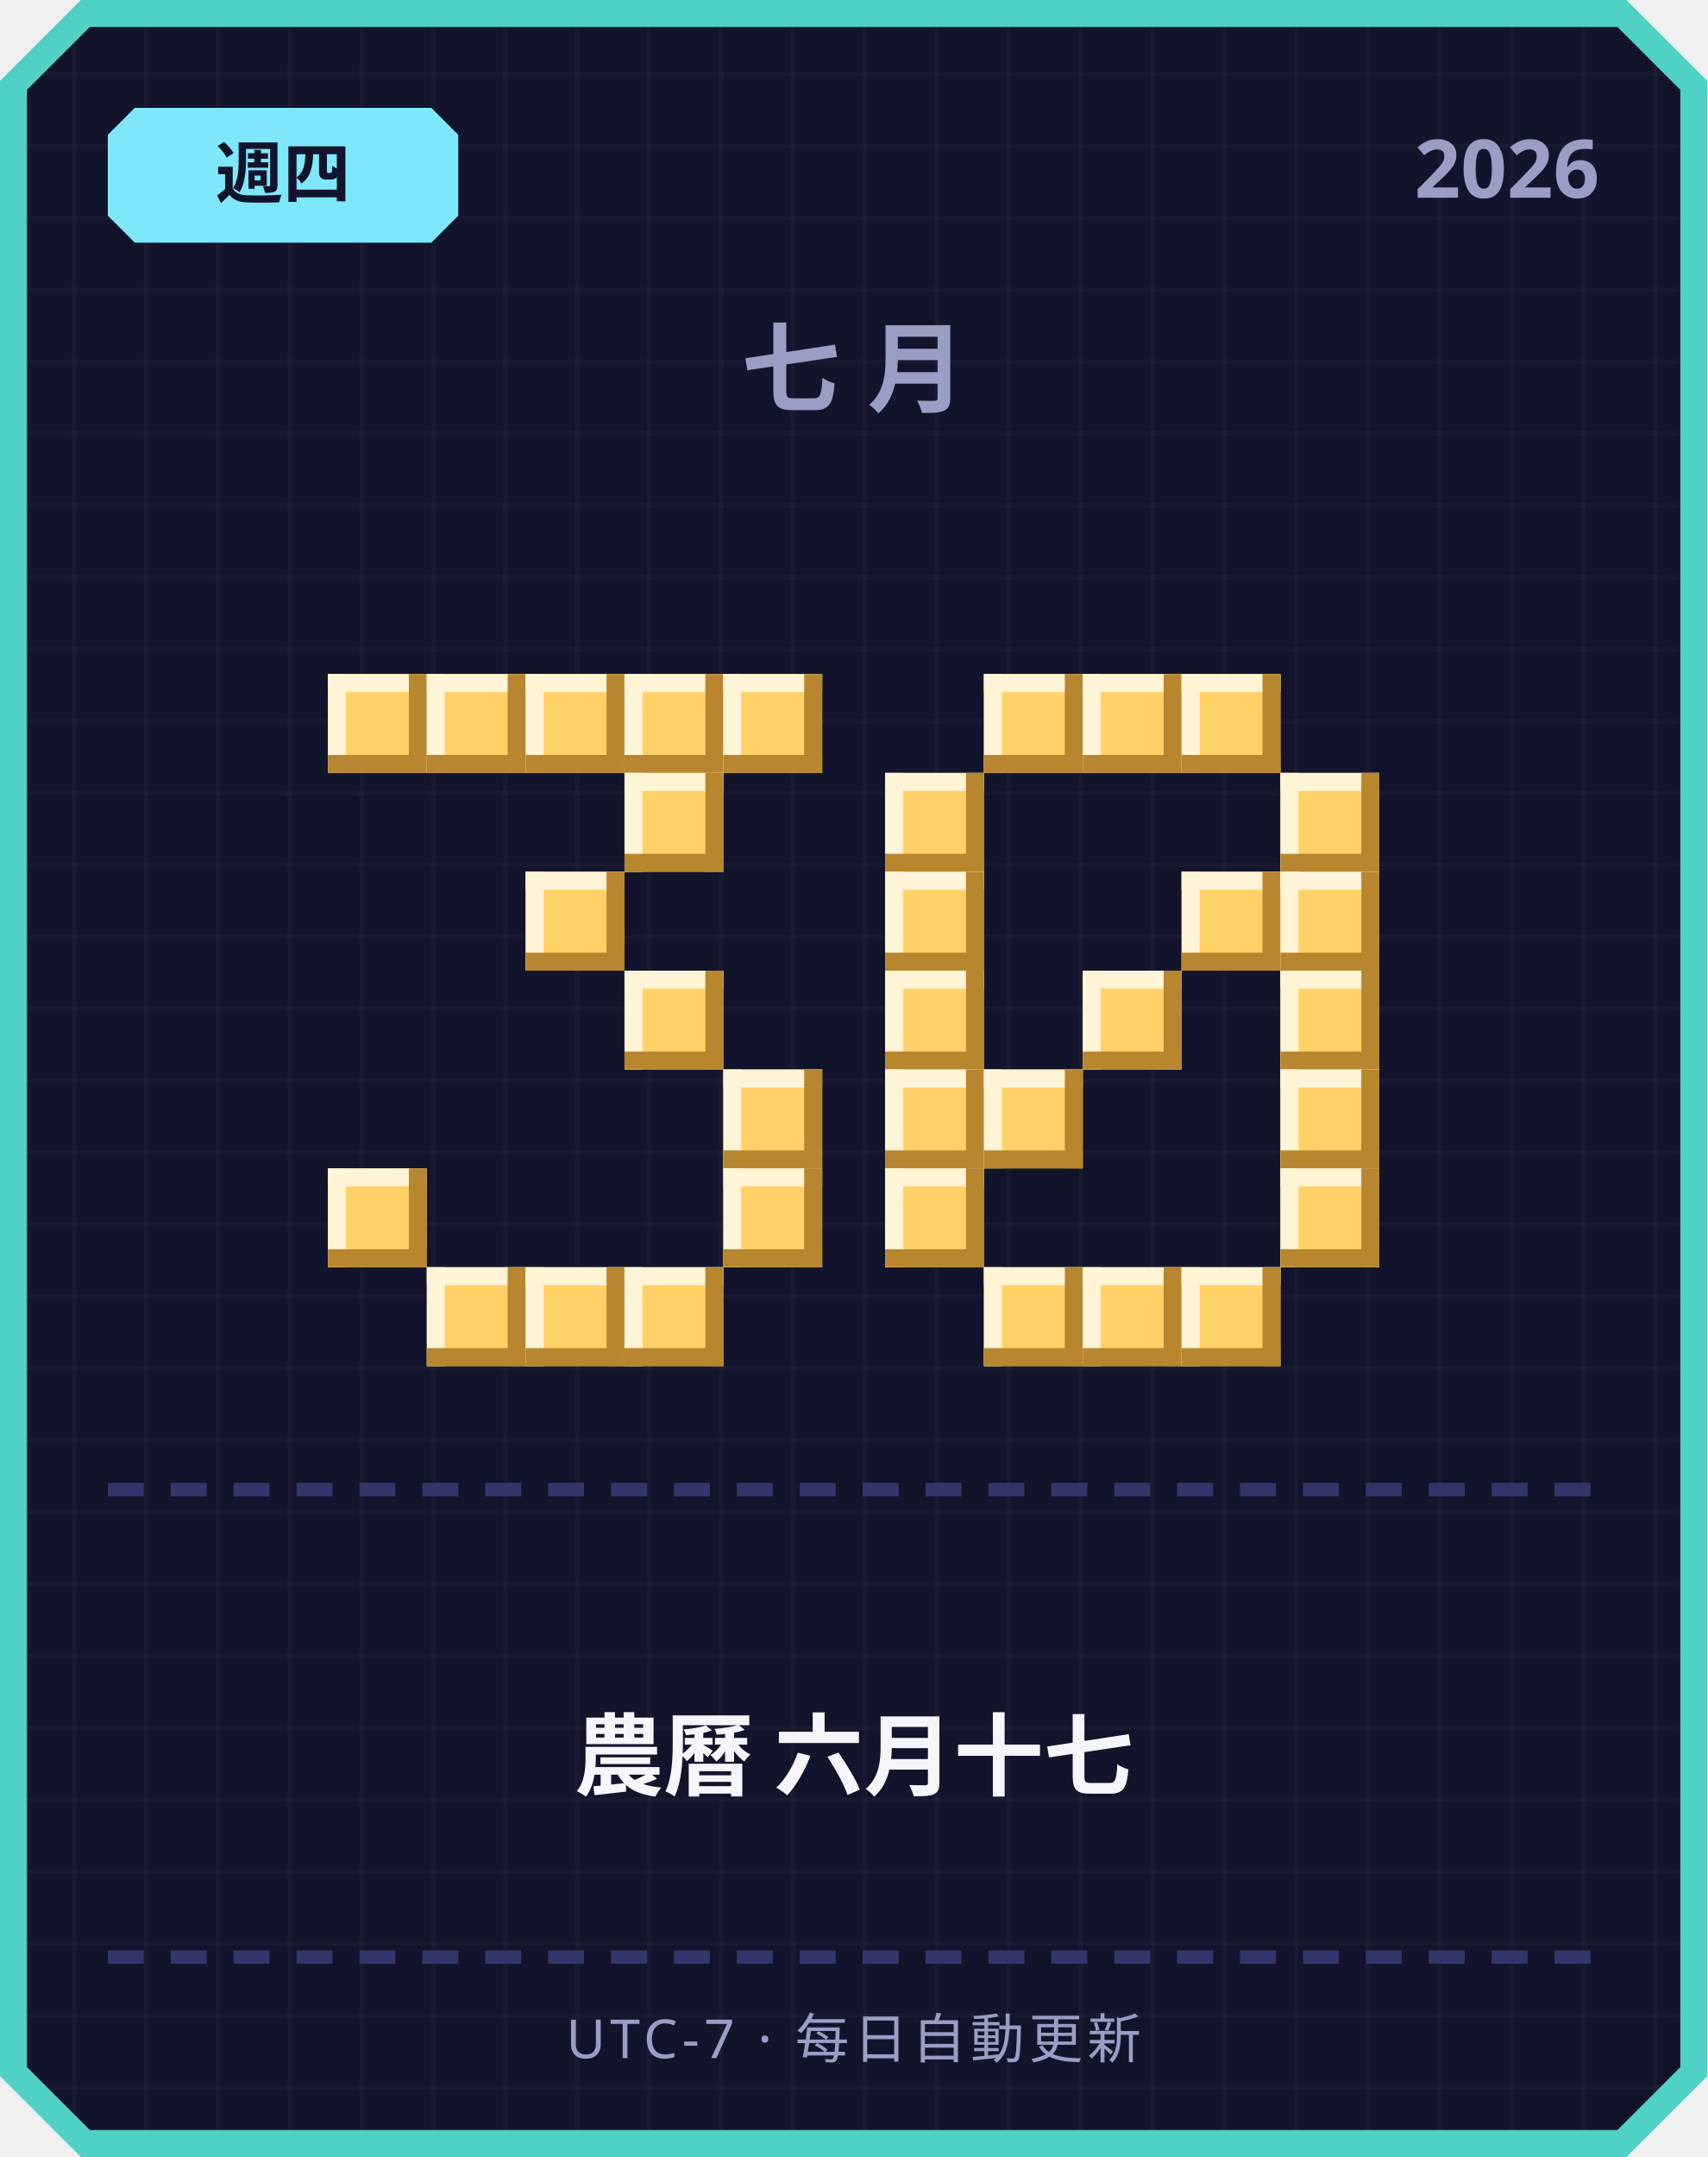
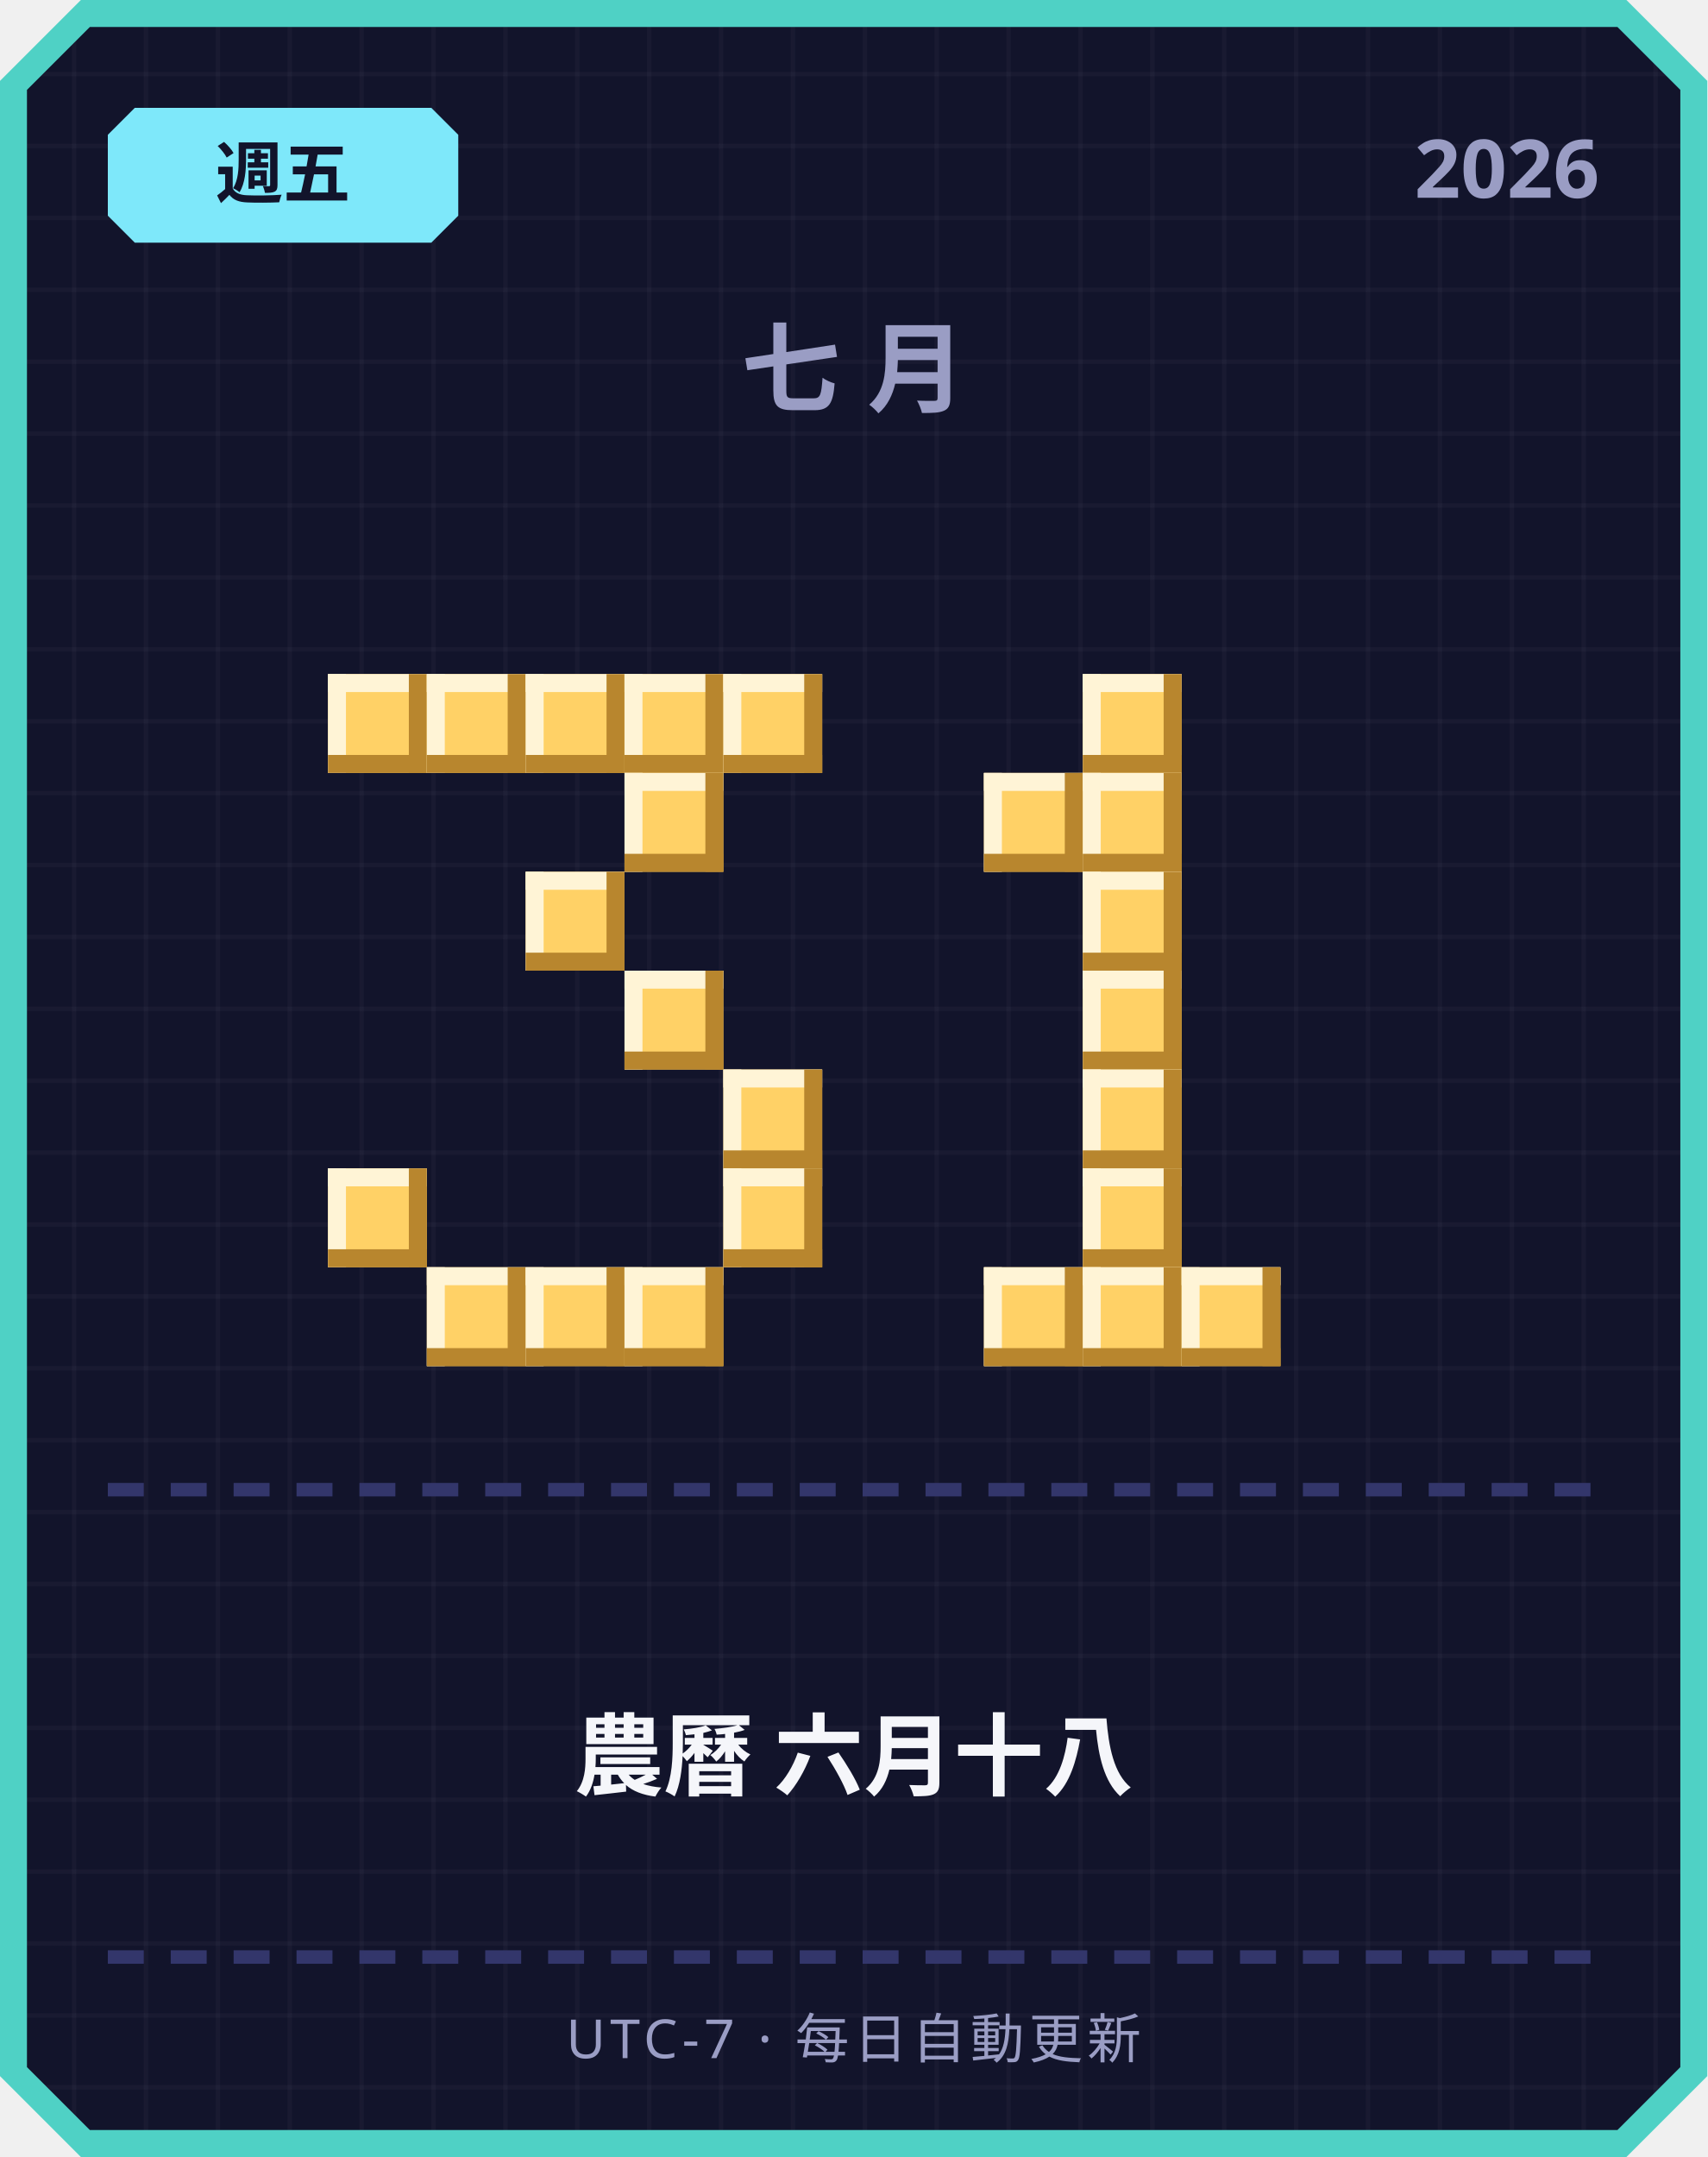
<svg xmlns="http://www.w3.org/2000/svg" width="380" height="480" viewBox="0 0 380 480">
  <defs>
    <pattern id="grid" width="16" height="16" patternUnits="userSpaceOnUse">
      <rect width="16" height="16" fill="#12142b" />
      <rect width="1" height="16" fill="#ffffff" opacity="0.03" />
      <rect width="16" height="1" fill="#ffffff" opacity="0.03" />
    </pattern>
  </defs>
  <path d="M 18,0 L 362,0 L 380,18 L 380,462 L 362,480 L 18,480 L 0,462 L 0,18 Z" fill="#4fd1c5" />
  <path d="M 20,6 L 360,6 L 374,20 L 374,460 L 360,474 L 20,474 L 6,460 L 6,20 Z" fill="url(#grid)" />
  <path d="M 30,24 L 96,24 L 102,30 L 102,48 L 96,54 L 30,54 L 24,48 L 24,30 Z" fill="#7ee8fa" />
-   <text x="63" y="44" text-anchor="middle" font-family="'Segoe UI', sans-serif" font-size="15" font-weight="700" fill="#12142b">週四</text>
+   <text x="63" y="44" text-anchor="middle" font-family="'Segoe UI', sans-serif" font-size="15" font-weight="700" fill="#12142b">週五</text>
  <text x="356" y="44" text-anchor="end" font-family="'Segoe UI', sans-serif" font-size="18" font-weight="700" fill="#9a9dc4">2026</text>
  <text x="190" y="90" text-anchor="middle" font-family="'Segoe UI', sans-serif" font-size="22" font-weight="700" letter-spacing="6" fill="#9a9dc4">七月</text>
  <rect x="73" y="150" width="22" height="22" fill="#ffd166" />
  <rect x="73" y="150" width="22" height="4" fill="#fff4d6" />
  <rect x="73" y="150" width="4" height="22" fill="#fff4d6" />
  <rect x="73" y="168" width="22" height="4" fill="#b8862e" />
  <rect x="91" y="150" width="4" height="22" fill="#b8862e" />
  <rect x="95" y="150" width="22" height="22" fill="#ffd166" />
  <rect x="95" y="150" width="22" height="4" fill="#fff4d6" />
  <rect x="95" y="150" width="4" height="22" fill="#fff4d6" />
  <rect x="95" y="168" width="22" height="4" fill="#b8862e" />
  <rect x="113" y="150" width="4" height="22" fill="#b8862e" />
  <rect x="117" y="150" width="22" height="22" fill="#ffd166" />
  <rect x="117" y="150" width="22" height="4" fill="#fff4d6" />
  <rect x="117" y="150" width="4" height="22" fill="#fff4d6" />
  <rect x="117" y="168" width="22" height="4" fill="#b8862e" />
  <rect x="135" y="150" width="4" height="22" fill="#b8862e" />
  <rect x="139" y="150" width="22" height="22" fill="#ffd166" />
  <rect x="139" y="150" width="22" height="4" fill="#fff4d6" />
  <rect x="139" y="150" width="4" height="22" fill="#fff4d6" />
  <rect x="139" y="168" width="22" height="4" fill="#b8862e" />
  <rect x="157" y="150" width="4" height="22" fill="#b8862e" />
  <rect x="161" y="150" width="22" height="22" fill="#ffd166" />
  <rect x="161" y="150" width="22" height="4" fill="#fff4d6" />
  <rect x="161" y="150" width="4" height="22" fill="#fff4d6" />
  <rect x="161" y="168" width="22" height="4" fill="#b8862e" />
  <rect x="179" y="150" width="4" height="22" fill="#b8862e" />
  <rect x="139" y="172" width="22" height="22" fill="#ffd166" />
  <rect x="139" y="172" width="22" height="4" fill="#fff4d6" />
  <rect x="139" y="172" width="4" height="22" fill="#fff4d6" />
  <rect x="139" y="190" width="22" height="4" fill="#b8862e" />
  <rect x="157" y="172" width="4" height="22" fill="#b8862e" />
  <rect x="117" y="194" width="22" height="22" fill="#ffd166" />
  <rect x="117" y="194" width="22" height="4" fill="#fff4d6" />
  <rect x="117" y="194" width="4" height="22" fill="#fff4d6" />
  <rect x="117" y="212" width="22" height="4" fill="#b8862e" />
  <rect x="135" y="194" width="4" height="22" fill="#b8862e" />
  <rect x="139" y="216" width="22" height="22" fill="#ffd166" />
  <rect x="139" y="216" width="22" height="4" fill="#fff4d6" />
  <rect x="139" y="216" width="4" height="22" fill="#fff4d6" />
  <rect x="139" y="234" width="22" height="4" fill="#b8862e" />
  <rect x="157" y="216" width="4" height="22" fill="#b8862e" />
  <rect x="161" y="238" width="22" height="22" fill="#ffd166" />
  <rect x="161" y="238" width="22" height="4" fill="#fff4d6" />
  <rect x="161" y="238" width="4" height="22" fill="#fff4d6" />
  <rect x="161" y="256" width="22" height="4" fill="#b8862e" />
  <rect x="179" y="238" width="4" height="22" fill="#b8862e" />
  <rect x="73" y="260" width="22" height="22" fill="#ffd166" />
  <rect x="73" y="260" width="22" height="4" fill="#fff4d6" />
  <rect x="73" y="260" width="4" height="22" fill="#fff4d6" />
  <rect x="73" y="278" width="22" height="4" fill="#b8862e" />
  <rect x="91" y="260" width="4" height="22" fill="#b8862e" />
  <rect x="161" y="260" width="22" height="22" fill="#ffd166" />
  <rect x="161" y="260" width="22" height="4" fill="#fff4d6" />
  <rect x="161" y="260" width="4" height="22" fill="#fff4d6" />
  <rect x="161" y="278" width="22" height="4" fill="#b8862e" />
  <rect x="179" y="260" width="4" height="22" fill="#b8862e" />
  <rect x="95" y="282" width="22" height="22" fill="#ffd166" />
  <rect x="95" y="282" width="22" height="4" fill="#fff4d6" />
  <rect x="95" y="282" width="4" height="22" fill="#fff4d6" />
  <rect x="95" y="300" width="22" height="4" fill="#b8862e" />
  <rect x="113" y="282" width="4" height="22" fill="#b8862e" />
  <rect x="117" y="282" width="22" height="22" fill="#ffd166" />
  <rect x="117" y="282" width="22" height="4" fill="#fff4d6" />
  <rect x="117" y="282" width="4" height="22" fill="#fff4d6" />
  <rect x="117" y="300" width="22" height="4" fill="#b8862e" />
  <rect x="135" y="282" width="4" height="22" fill="#b8862e" />
  <rect x="139" y="282" width="22" height="22" fill="#ffd166" />
  <rect x="139" y="282" width="22" height="4" fill="#fff4d6" />
  <rect x="139" y="282" width="4" height="22" fill="#fff4d6" />
  <rect x="139" y="300" width="22" height="4" fill="#b8862e" />
  <rect x="157" y="282" width="4" height="22" fill="#b8862e" />
-   <rect x="219" y="150" width="22" height="22" fill="#ffd166" />
-   <rect x="219" y="150" width="22" height="4" fill="#fff4d6" />
-   <rect x="219" y="150" width="4" height="22" fill="#fff4d6" />
-   <rect x="219" y="168" width="22" height="4" fill="#b8862e" />
-   <rect x="237" y="150" width="4" height="22" fill="#b8862e" />
  <rect x="241" y="150" width="22" height="22" fill="#ffd166" />
  <rect x="241" y="150" width="22" height="4" fill="#fff4d6" />
  <rect x="241" y="150" width="4" height="22" fill="#fff4d6" />
  <rect x="241" y="168" width="22" height="4" fill="#b8862e" />
  <rect x="259" y="150" width="4" height="22" fill="#b8862e" />
-   <rect x="263" y="150" width="22" height="22" fill="#ffd166" />
-   <rect x="263" y="150" width="22" height="4" fill="#fff4d6" />
-   <rect x="263" y="150" width="4" height="22" fill="#fff4d6" />
-   <rect x="263" y="168" width="22" height="4" fill="#b8862e" />
-   <rect x="281" y="150" width="4" height="22" fill="#b8862e" />
-   <rect x="197" y="172" width="22" height="22" fill="#ffd166" />
-   <rect x="197" y="172" width="22" height="4" fill="#fff4d6" />
-   <rect x="197" y="172" width="4" height="22" fill="#fff4d6" />
-   <rect x="197" y="190" width="22" height="4" fill="#b8862e" />
-   <rect x="215" y="172" width="4" height="22" fill="#b8862e" />
-   <rect x="285" y="172" width="22" height="22" fill="#ffd166" />
-   <rect x="285" y="172" width="22" height="4" fill="#fff4d6" />
-   <rect x="285" y="172" width="4" height="22" fill="#fff4d6" />
-   <rect x="285" y="190" width="22" height="4" fill="#b8862e" />
-   <rect x="303" y="172" width="4" height="22" fill="#b8862e" />
-   <rect x="197" y="194" width="22" height="22" fill="#ffd166" />
-   <rect x="197" y="194" width="22" height="4" fill="#fff4d6" />
-   <rect x="197" y="194" width="4" height="22" fill="#fff4d6" />
-   <rect x="197" y="212" width="22" height="4" fill="#b8862e" />
-   <rect x="215" y="194" width="4" height="22" fill="#b8862e" />
-   <rect x="263" y="194" width="22" height="22" fill="#ffd166" />
-   <rect x="263" y="194" width="22" height="4" fill="#fff4d6" />
-   <rect x="263" y="194" width="4" height="22" fill="#fff4d6" />
-   <rect x="263" y="212" width="22" height="4" fill="#b8862e" />
-   <rect x="281" y="194" width="4" height="22" fill="#b8862e" />
-   <rect x="285" y="194" width="22" height="22" fill="#ffd166" />
-   <rect x="285" y="194" width="22" height="4" fill="#fff4d6" />
-   <rect x="285" y="194" width="4" height="22" fill="#fff4d6" />
-   <rect x="285" y="212" width="22" height="4" fill="#b8862e" />
-   <rect x="303" y="194" width="4" height="22" fill="#b8862e" />
-   <rect x="197" y="216" width="22" height="22" fill="#ffd166" />
-   <rect x="197" y="216" width="22" height="4" fill="#fff4d6" />
-   <rect x="197" y="216" width="4" height="22" fill="#fff4d6" />
-   <rect x="197" y="234" width="22" height="4" fill="#b8862e" />
-   <rect x="215" y="216" width="4" height="22" fill="#b8862e" />
+   <rect x="219" y="172" width="22" height="22" fill="#ffd166" />
+   <rect x="219" y="172" width="22" height="4" fill="#fff4d6" />
+   <rect x="219" y="172" width="4" height="22" fill="#fff4d6" />
+   <rect x="219" y="190" width="22" height="4" fill="#b8862e" />
+   <rect x="237" y="172" width="4" height="22" fill="#b8862e" />
+   <rect x="241" y="172" width="22" height="22" fill="#ffd166" />
+   <rect x="241" y="172" width="22" height="4" fill="#fff4d6" />
+   <rect x="241" y="172" width="4" height="22" fill="#fff4d6" />
+   <rect x="241" y="190" width="22" height="4" fill="#b8862e" />
+   <rect x="259" y="172" width="4" height="22" fill="#b8862e" />
+   <rect x="241" y="194" width="22" height="22" fill="#ffd166" />
+   <rect x="241" y="194" width="22" height="4" fill="#fff4d6" />
+   <rect x="241" y="194" width="4" height="22" fill="#fff4d6" />
+   <rect x="241" y="212" width="22" height="4" fill="#b8862e" />
+   <rect x="259" y="194" width="4" height="22" fill="#b8862e" />
  <rect x="241" y="216" width="22" height="22" fill="#ffd166" />
  <rect x="241" y="216" width="22" height="4" fill="#fff4d6" />
  <rect x="241" y="216" width="4" height="22" fill="#fff4d6" />
  <rect x="241" y="234" width="22" height="4" fill="#b8862e" />
  <rect x="259" y="216" width="4" height="22" fill="#b8862e" />
-   <rect x="285" y="216" width="22" height="22" fill="#ffd166" />
-   <rect x="285" y="216" width="22" height="4" fill="#fff4d6" />
-   <rect x="285" y="216" width="4" height="22" fill="#fff4d6" />
-   <rect x="285" y="234" width="22" height="4" fill="#b8862e" />
-   <rect x="303" y="216" width="4" height="22" fill="#b8862e" />
-   <rect x="197" y="238" width="22" height="22" fill="#ffd166" />
-   <rect x="197" y="238" width="22" height="4" fill="#fff4d6" />
-   <rect x="197" y="238" width="4" height="22" fill="#fff4d6" />
-   <rect x="197" y="256" width="22" height="4" fill="#b8862e" />
-   <rect x="215" y="238" width="4" height="22" fill="#b8862e" />
-   <rect x="219" y="238" width="22" height="22" fill="#ffd166" />
-   <rect x="219" y="238" width="22" height="4" fill="#fff4d6" />
-   <rect x="219" y="238" width="4" height="22" fill="#fff4d6" />
-   <rect x="219" y="256" width="22" height="4" fill="#b8862e" />
-   <rect x="237" y="238" width="4" height="22" fill="#b8862e" />
-   <rect x="285" y="238" width="22" height="22" fill="#ffd166" />
-   <rect x="285" y="238" width="22" height="4" fill="#fff4d6" />
-   <rect x="285" y="238" width="4" height="22" fill="#fff4d6" />
-   <rect x="285" y="256" width="22" height="4" fill="#b8862e" />
-   <rect x="303" y="238" width="4" height="22" fill="#b8862e" />
-   <rect x="197" y="260" width="22" height="22" fill="#ffd166" />
-   <rect x="197" y="260" width="22" height="4" fill="#fff4d6" />
-   <rect x="197" y="260" width="4" height="22" fill="#fff4d6" />
-   <rect x="197" y="278" width="22" height="4" fill="#b8862e" />
-   <rect x="215" y="260" width="4" height="22" fill="#b8862e" />
-   <rect x="285" y="260" width="22" height="22" fill="#ffd166" />
-   <rect x="285" y="260" width="22" height="4" fill="#fff4d6" />
-   <rect x="285" y="260" width="4" height="22" fill="#fff4d6" />
-   <rect x="285" y="278" width="22" height="4" fill="#b8862e" />
-   <rect x="303" y="260" width="4" height="22" fill="#b8862e" />
+   <rect x="241" y="238" width="22" height="22" fill="#ffd166" />
+   <rect x="241" y="238" width="22" height="4" fill="#fff4d6" />
+   <rect x="241" y="238" width="4" height="22" fill="#fff4d6" />
+   <rect x="241" y="256" width="22" height="4" fill="#b8862e" />
+   <rect x="259" y="238" width="4" height="22" fill="#b8862e" />
+   <rect x="241" y="260" width="22" height="22" fill="#ffd166" />
+   <rect x="241" y="260" width="22" height="4" fill="#fff4d6" />
+   <rect x="241" y="260" width="4" height="22" fill="#fff4d6" />
+   <rect x="241" y="278" width="22" height="4" fill="#b8862e" />
+   <rect x="259" y="260" width="4" height="22" fill="#b8862e" />
  <rect x="219" y="282" width="22" height="22" fill="#ffd166" />
  <rect x="219" y="282" width="22" height="4" fill="#fff4d6" />
  <rect x="219" y="282" width="4" height="22" fill="#fff4d6" />
  <rect x="219" y="300" width="22" height="4" fill="#b8862e" />
  <rect x="237" y="282" width="4" height="22" fill="#b8862e" />
  <rect x="241" y="282" width="22" height="22" fill="#ffd166" />
  <rect x="241" y="282" width="22" height="4" fill="#fff4d6" />
  <rect x="241" y="282" width="4" height="22" fill="#fff4d6" />
  <rect x="241" y="300" width="22" height="4" fill="#b8862e" />
  <rect x="259" y="282" width="4" height="22" fill="#b8862e" />
  <rect x="263" y="282" width="22" height="22" fill="#ffd166" />
  <rect x="263" y="282" width="22" height="4" fill="#fff4d6" />
  <rect x="263" y="282" width="4" height="22" fill="#fff4d6" />
  <rect x="263" y="300" width="22" height="4" fill="#b8862e" />
  <rect x="281" y="282" width="4" height="22" fill="#b8862e" />
  <rect x="24" y="330" width="8" height="3" fill="#33366b" />
  <rect x="38" y="330" width="8" height="3" fill="#33366b" />
  <rect x="52" y="330" width="8" height="3" fill="#33366b" />
  <rect x="66" y="330" width="8" height="3" fill="#33366b" />
  <rect x="80" y="330" width="8" height="3" fill="#33366b" />
  <rect x="94" y="330" width="8" height="3" fill="#33366b" />
  <rect x="108" y="330" width="8" height="3" fill="#33366b" />
  <rect x="122" y="330" width="8" height="3" fill="#33366b" />
  <rect x="136" y="330" width="8" height="3" fill="#33366b" />
  <rect x="150" y="330" width="8" height="3" fill="#33366b" />
  <rect x="164" y="330" width="8" height="3" fill="#33366b" />
  <rect x="178" y="330" width="8" height="3" fill="#33366b" />
  <rect x="192" y="330" width="8" height="3" fill="#33366b" />
  <rect x="206" y="330" width="8" height="3" fill="#33366b" />
  <rect x="220" y="330" width="8" height="3" fill="#33366b" />
  <rect x="234" y="330" width="8" height="3" fill="#33366b" />
  <rect x="248" y="330" width="8" height="3" fill="#33366b" />
  <rect x="262" y="330" width="8" height="3" fill="#33366b" />
  <rect x="276" y="330" width="8" height="3" fill="#33366b" />
  <rect x="290" y="330" width="8" height="3" fill="#33366b" />
  <rect x="304" y="330" width="8" height="3" fill="#33366b" />
  <rect x="318" y="330" width="8" height="3" fill="#33366b" />
  <rect x="332" y="330" width="8" height="3" fill="#33366b" />
  <rect x="346" y="330" width="8" height="3" fill="#33366b" />
-   <text x="190" y="398" text-anchor="middle" font-family="'Segoe UI', 'Microsoft JhengHei', sans-serif" font-size="20" font-weight="700" fill="#f5f6fa">農曆 六月十七</text>
+   <text x="190" y="398" text-anchor="middle" font-family="'Segoe UI', 'Microsoft JhengHei', sans-serif" font-size="20" font-weight="700" fill="#f5f6fa">農曆 六月十八</text>
  <rect x="24" y="434" width="8" height="3" fill="#33366b" />
  <rect x="38" y="434" width="8" height="3" fill="#33366b" />
  <rect x="52" y="434" width="8" height="3" fill="#33366b" />
  <rect x="66" y="434" width="8" height="3" fill="#33366b" />
  <rect x="80" y="434" width="8" height="3" fill="#33366b" />
  <rect x="94" y="434" width="8" height="3" fill="#33366b" />
  <rect x="108" y="434" width="8" height="3" fill="#33366b" />
  <rect x="122" y="434" width="8" height="3" fill="#33366b" />
  <rect x="136" y="434" width="8" height="3" fill="#33366b" />
  <rect x="150" y="434" width="8" height="3" fill="#33366b" />
  <rect x="164" y="434" width="8" height="3" fill="#33366b" />
  <rect x="178" y="434" width="8" height="3" fill="#33366b" />
  <rect x="192" y="434" width="8" height="3" fill="#33366b" />
  <rect x="206" y="434" width="8" height="3" fill="#33366b" />
  <rect x="220" y="434" width="8" height="3" fill="#33366b" />
  <rect x="234" y="434" width="8" height="3" fill="#33366b" />
  <rect x="248" y="434" width="8" height="3" fill="#33366b" />
  <rect x="262" y="434" width="8" height="3" fill="#33366b" />
  <rect x="276" y="434" width="8" height="3" fill="#33366b" />
  <rect x="290" y="434" width="8" height="3" fill="#33366b" />
  <rect x="304" y="434" width="8" height="3" fill="#33366b" />
  <rect x="318" y="434" width="8" height="3" fill="#33366b" />
  <rect x="332" y="434" width="8" height="3" fill="#33366b" />
  <rect x="346" y="434" width="8" height="3" fill="#33366b" />
  <text x="190" y="458" text-anchor="middle" font-family="'Segoe UI', sans-serif" font-size="12" letter-spacing="1" fill="#9a9dc4">UTC-7 · 每日自動更新</text>
</svg>
